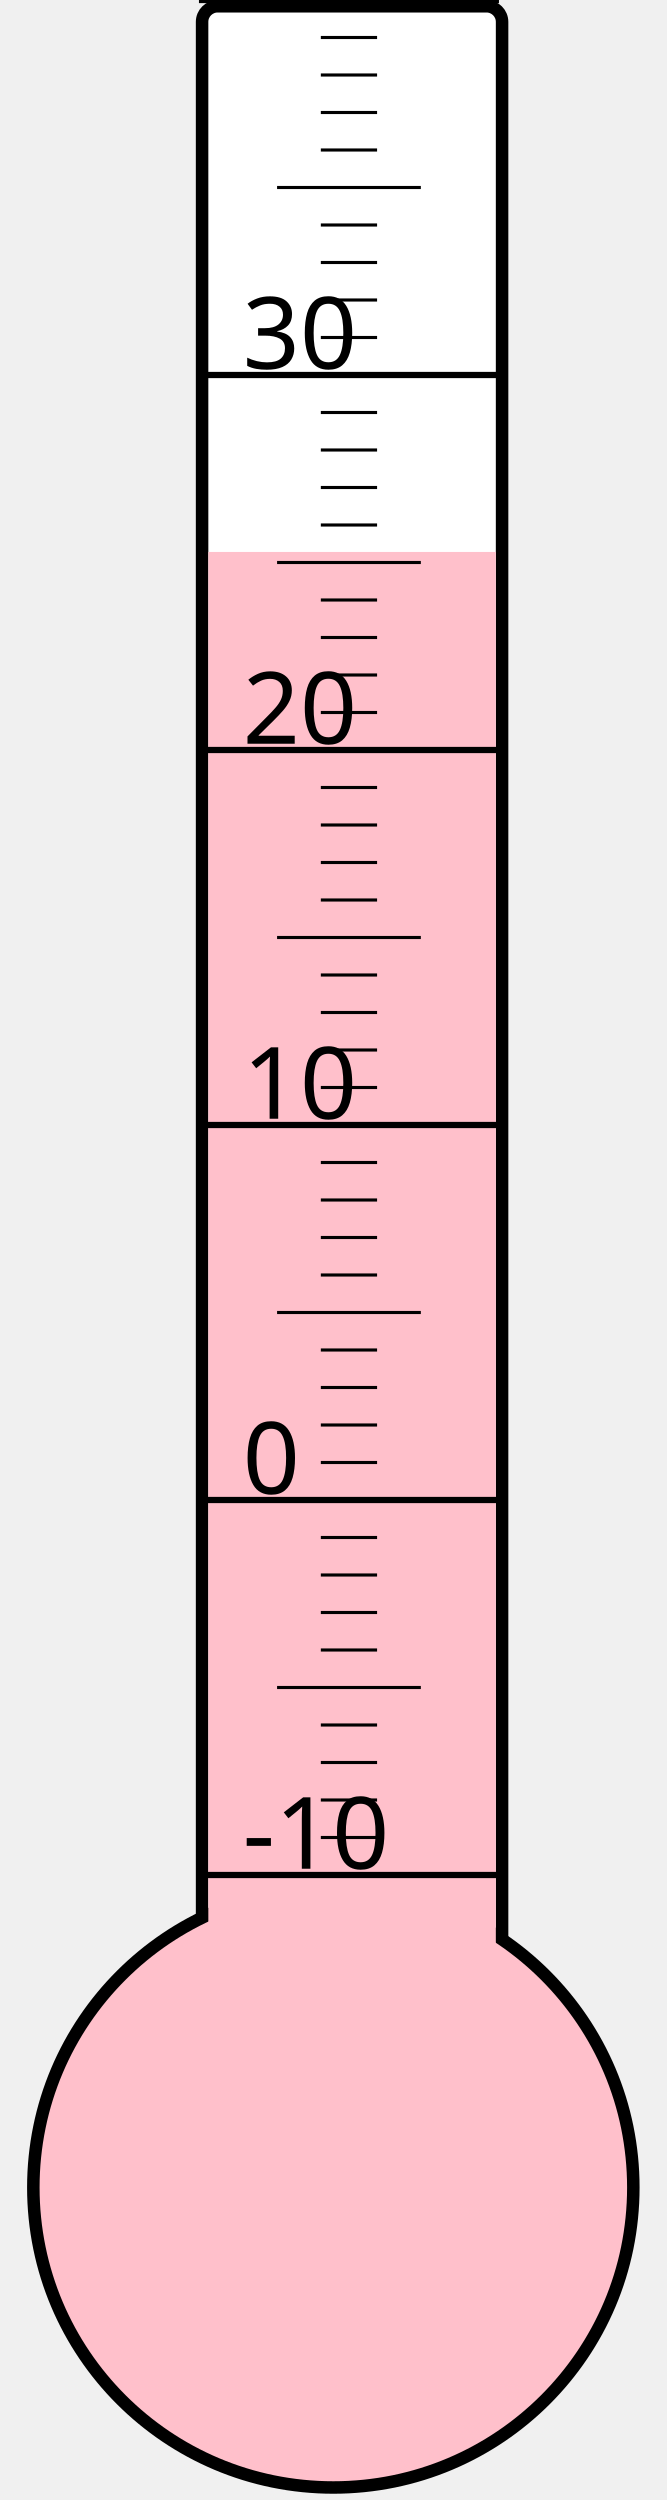
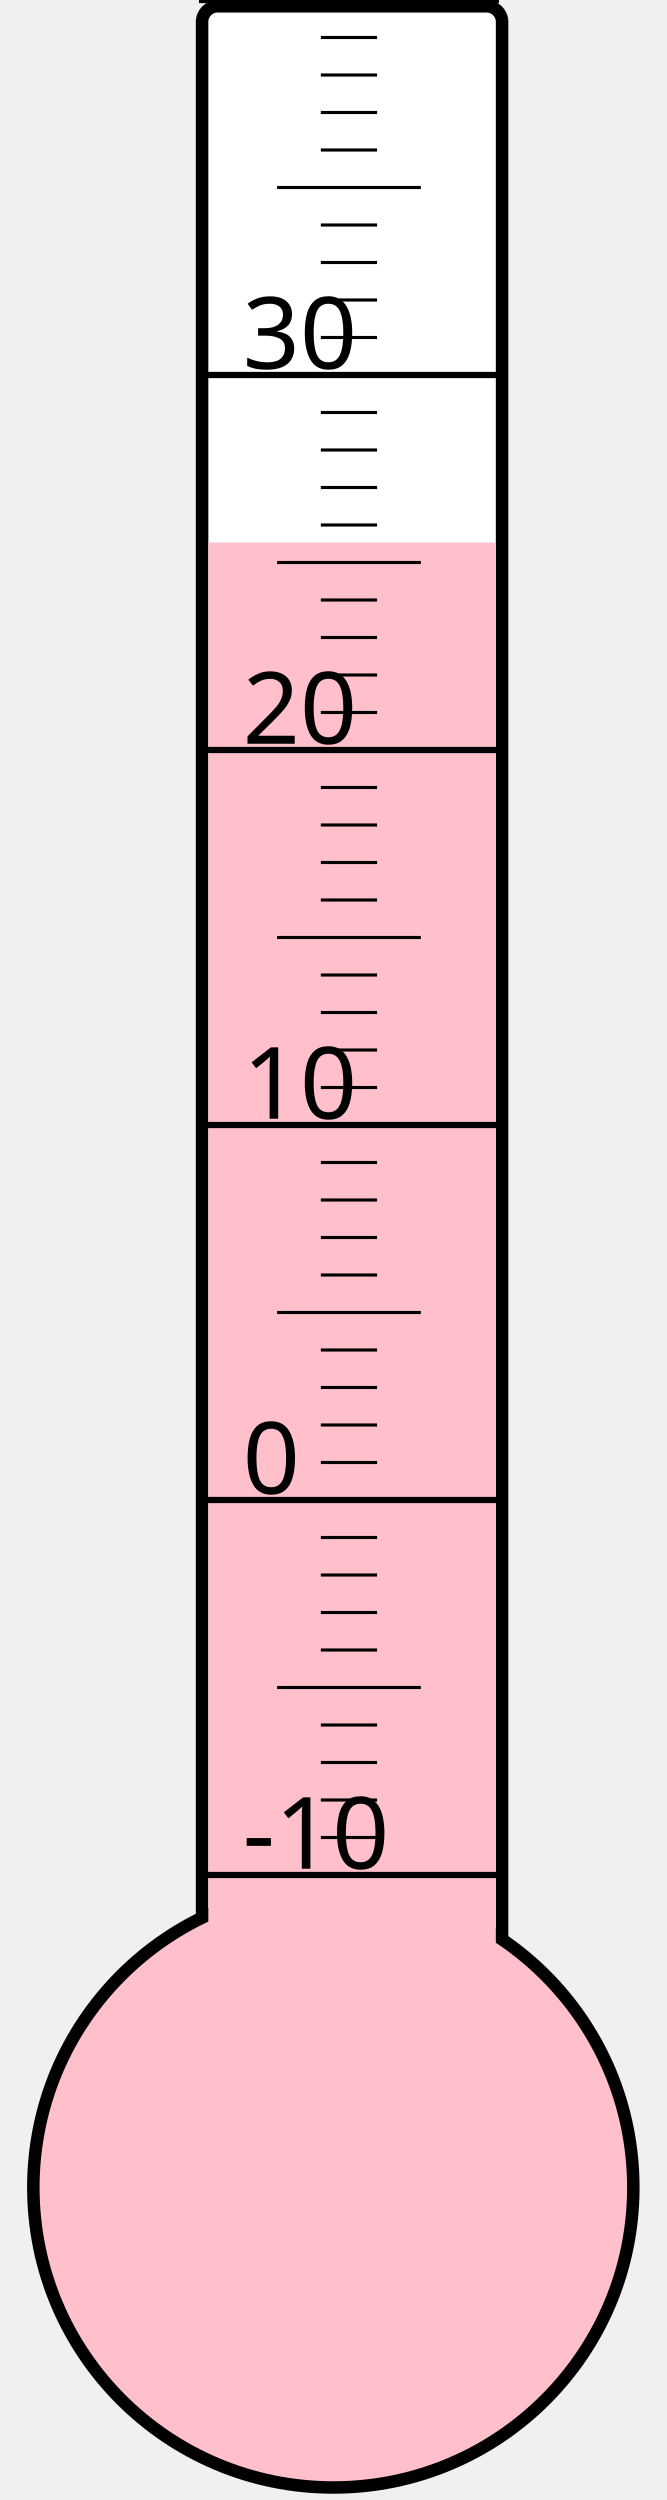
<svg xmlns="http://www.w3.org/2000/svg" width="40px" height="150px" viewBox="0 0 200 800">
  <rect width="200" height="800" x="0" y="0" style="fill: #ffffeb; fill-opacity: 0;" />
  <rect width="96" height="680" x="58" y="2" rx="5" ry="5" style="fill: white; fill-opacity: 1; stroke: black; stroke-width: 4;" />
  <circle cx="100" cy="700" r="96" style="fill: pink; stroke: black; stroke-width: 4;" />
-   <rect width="92" height="523.375" x="60" y="176.625" style="fill: pink; fill-opacity: 1; stroke-width: 0;" />
+   <rect width="92" height="526.375" x="60" y="173.625" style="fill: pink; fill-opacity: 1; stroke-width: 0;" />
  <text x="71" y="598" style="font-family: sans-serif; font-size: 24pt;">-10</text>
  <text x="71" y="478" style="font-family: sans-serif; font-size: 24pt;">0</text>
  <text x="71" y="358" style="font-family: sans-serif; font-size: 24pt;">10</text>
  <text x="71" y="238" style="font-family: sans-serif; font-size: 24pt;">20</text>
  <text x="71" y="118" style="font-family: sans-serif; font-size: 24pt;">30</text>
  <g style="stroke: black;">
    <line x1="57" y1="600" x2="153" y2="600" style="stroke-width: 2;" />
    <line x1="96" y1="588" x2="114" y2="588" style="stroke-width: 1;" />
    <line x1="96" y1="576" x2="114" y2="576" style="stroke-width: 1;" />
    <line x1="96" y1="564" x2="114" y2="564" style="stroke-width: 1;" />
    <line x1="96" y1="552" x2="114" y2="552" style="stroke-width: 1;" />
    <line x1="82" y1="540" x2="128" y2="540" style="stroke-width: 1;" />
    <line x1="96" y1="528" x2="114" y2="528" style="stroke-width: 1;" />
    <line x1="96" y1="516" x2="114" y2="516" style="stroke-width: 1;" />
    <line x1="96" y1="504" x2="114" y2="504" style="stroke-width: 1;" />
    <line x1="96" y1="492" x2="114" y2="492" style="stroke-width: 1;" />
    <line x1="57" y1="480" x2="153" y2="480" style="stroke-width: 2;" />
    <line x1="96" y1="468" x2="114" y2="468" style="stroke-width: 1;" />
    <line x1="96" y1="456" x2="114" y2="456" style="stroke-width: 1;" />
    <line x1="96" y1="444" x2="114" y2="444" style="stroke-width: 1;" />
    <line x1="96" y1="432" x2="114" y2="432" style="stroke-width: 1;" />
    <line x1="82" y1="420" x2="128" y2="420" style="stroke-width: 1;" />
    <line x1="96" y1="408" x2="114" y2="408" style="stroke-width: 1;" />
    <line x1="96" y1="396" x2="114" y2="396" style="stroke-width: 1;" />
    <line x1="96" y1="384" x2="114" y2="384" style="stroke-width: 1;" />
    <line x1="96" y1="372" x2="114" y2="372" style="stroke-width: 1;" />
    <line x1="57" y1="360" x2="153" y2="360" style="stroke-width: 2;" />
    <line x1="96" y1="348" x2="114" y2="348" style="stroke-width: 1;" />
    <line x1="96" y1="336" x2="114" y2="336" style="stroke-width: 1;" />
    <line x1="96" y1="324" x2="114" y2="324" style="stroke-width: 1;" />
    <line x1="96" y1="312" x2="114" y2="312" style="stroke-width: 1;" />
    <line x1="82" y1="300" x2="128" y2="300" style="stroke-width: 1;" />
    <line x1="96" y1="288" x2="114" y2="288" style="stroke-width: 1;" />
    <line x1="96" y1="276" x2="114" y2="276" style="stroke-width: 1;" />
    <line x1="96" y1="264" x2="114" y2="264" style="stroke-width: 1;" />
    <line x1="96" y1="252" x2="114" y2="252" style="stroke-width: 1;" />
    <line x1="57" y1="240" x2="153" y2="240" style="stroke-width: 2;" />
    <line x1="96" y1="228" x2="114" y2="228" style="stroke-width: 1;" />
    <line x1="96" y1="216" x2="114" y2="216" style="stroke-width: 1;" />
    <line x1="96" y1="204" x2="114" y2="204" style="stroke-width: 1;" />
    <line x1="96" y1="192" x2="114" y2="192" style="stroke-width: 1;" />
    <line x1="82" y1="180" x2="128" y2="180" style="stroke-width: 1;" />
    <line x1="96" y1="168" x2="114" y2="168" style="stroke-width: 1;" />
    <line x1="96" y1="156" x2="114" y2="156" style="stroke-width: 1;" />
    <line x1="96" y1="144" x2="114" y2="144" style="stroke-width: 1;" />
    <line x1="96" y1="132" x2="114" y2="132" style="stroke-width: 1;" />
    <line x1="57" y1="120" x2="153" y2="120" style="stroke-width: 2;" />
    <line x1="96" y1="108" x2="114" y2="108" style="stroke-width: 1;" />
    <line x1="96" y1="96" x2="114" y2="96" style="stroke-width: 1;" />
    <line x1="96" y1="84" x2="114" y2="84" style="stroke-width: 1;" />
    <line x1="96" y1="72" x2="114" y2="72" style="stroke-width: 1;" />
    <line x1="82" y1="60" x2="128" y2="60" style="stroke-width: 1;" />
    <line x1="96" y1="48" x2="114" y2="48" style="stroke-width: 1;" />
    <line x1="96" y1="36" x2="114" y2="36" style="stroke-width: 1;" />
    <line x1="96" y1="24" x2="114" y2="24" style="stroke-width: 1;" />
    <line x1="96" y1="12" x2="114" y2="12" style="stroke-width: 1;" />
    <line x1="57" y1="0" x2="153" y2="0" style="stroke-width: 2;" />
  </g>
</svg>
